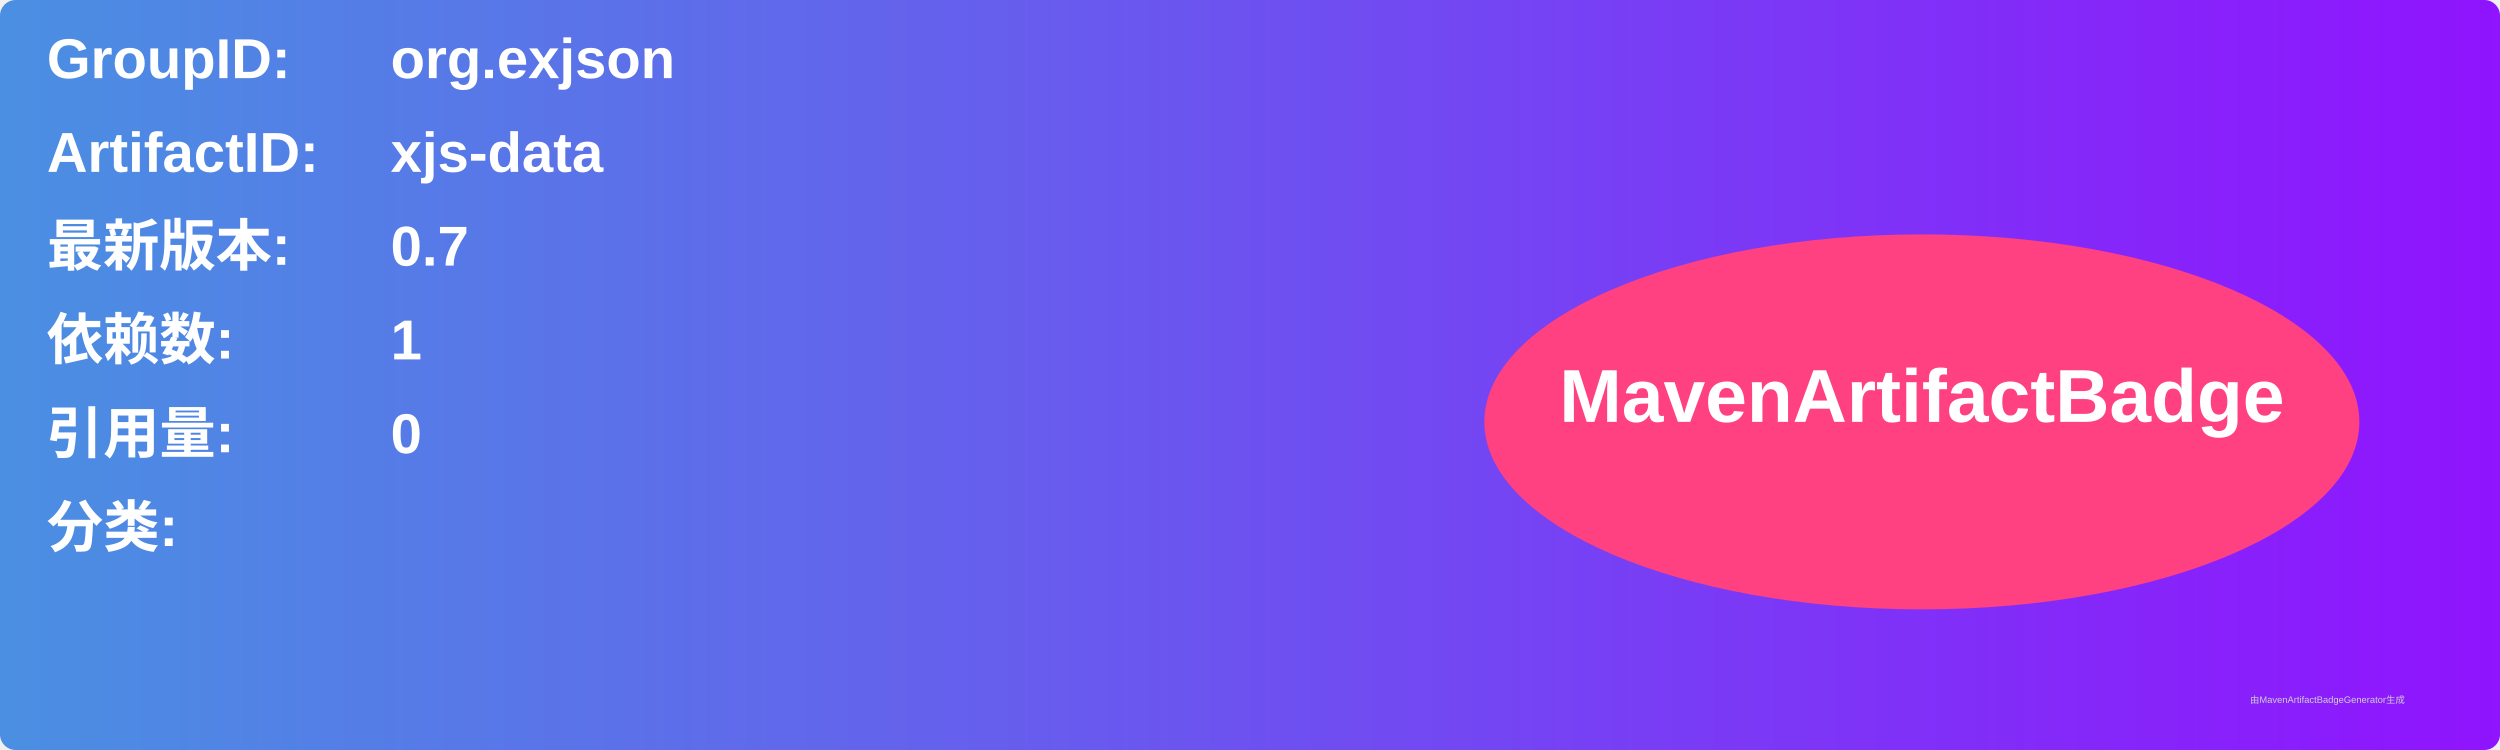
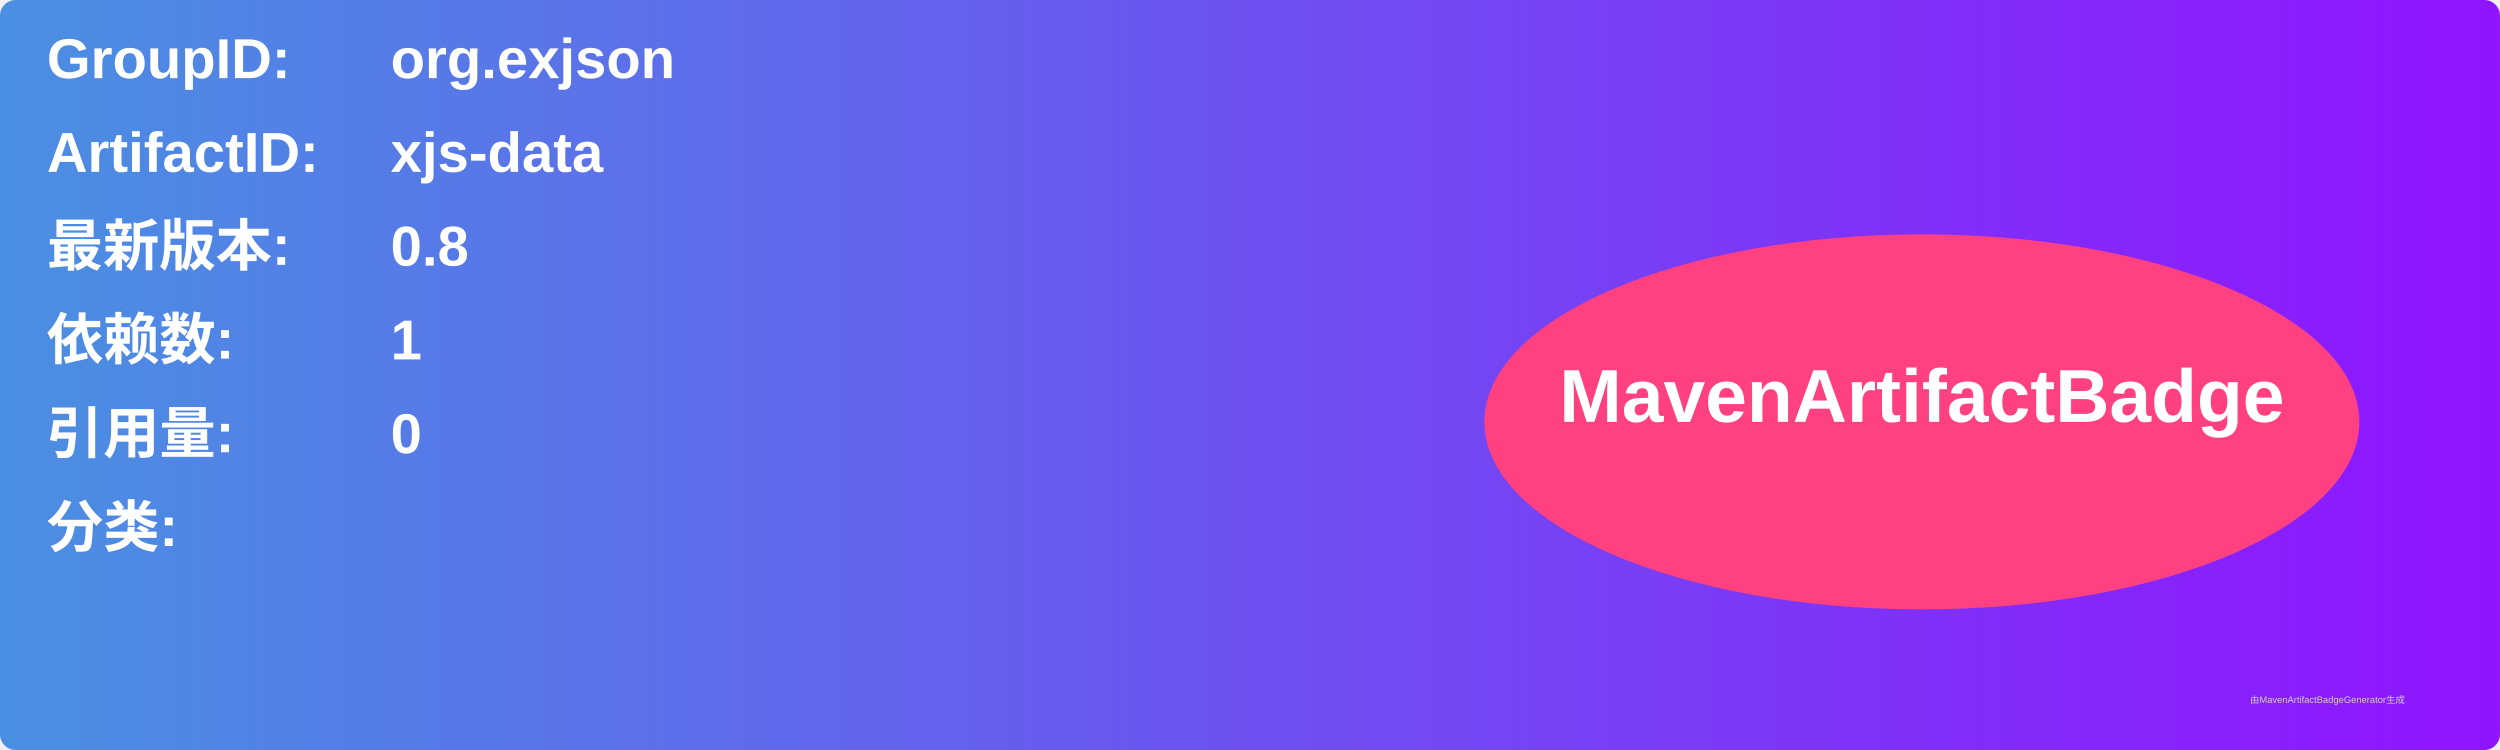
<svg xmlns="http://www.w3.org/2000/svg" width="800" height="240" viewBox="0 0 800 240">
  <linearGradient id="grad" x1="0%" y1="0%" x2="100%" y2="0%">
    <stop offset="0%" stop-color="#4a90e2" />
    <stop offset="100%" stop-color="#9013fe" />
  </linearGradient>
  <rect width="100%" height="100%" rx="5" ry="5" fill="url(#grad)" />
  <g transform="translate(15, 15)">
    <text x="0" y="10" font-family="Arial" font-size="18" fill="white" font-weight="bold" width="260">GroupID:</text>
    <text x="110" y="10" font-family="Arial" font-size="18" fill="white" font-weight="bold" width="460">org.exjson</text>
    <text x="0" y="40" font-family="Arial" font-size="18" fill="white" font-weight="bold" width="260">ArtifactID:</text>
    <text x="110" y="40" font-family="Arial" font-size="18" fill="white" font-weight="bold" width="460">xjs-data</text>
    <text x="0" y="70" font-family="Arial" font-size="18" fill="white" font-weight="bold">最新版本:</text>
    <text x="110" y="70" font-family="Arial" font-size="18" fill="white" font-weight="bold">
-       <tspan font-weight="bold">0.7</tspan>
+       <tspan font-weight="bold">0.8</tspan>
    </text>
    <text x="0" y="100" font-family="Arial" font-size="18" fill="white" font-weight="bold">依赖数: </text>
    <text x="110" y="100" font-family="Arial" font-size="18" fill="white">
      <tspan font-weight="bold">1</tspan>
    </text>
    <text x="0" y="130" font-family="Arial" font-size="18" fill="white" font-weight="bold">引用量: </text>
    <text x="110" y="130" font-family="Arial" font-size="18" fill="white">
      <tspan font-weight="bold">0</tspan>
    </text>
    <text x="0" y="160" font-family="Arial" font-size="18" fill="white" font-weight="bold">分类:</text>
    <text x="10" y="190" font-family="Arial" font-size="10" fill="white">
      <tspan font-weight="bold" />
    </text>
    <ellipse cx="600" cy="120" rx="140" ry="60" fill="#ff4081" />
    <text x="600" y="120" text-anchor="middle" font-family="Arial" font-size="24" fill="white" font-weight="bold">MavenArtifactBadge</text>
  </g>
  <text x="720" y="225" font-family="Arial" font-size="3" fill="#d0d0d0">由MavenArtifactBadgeGenerator生成</text>
</svg>
